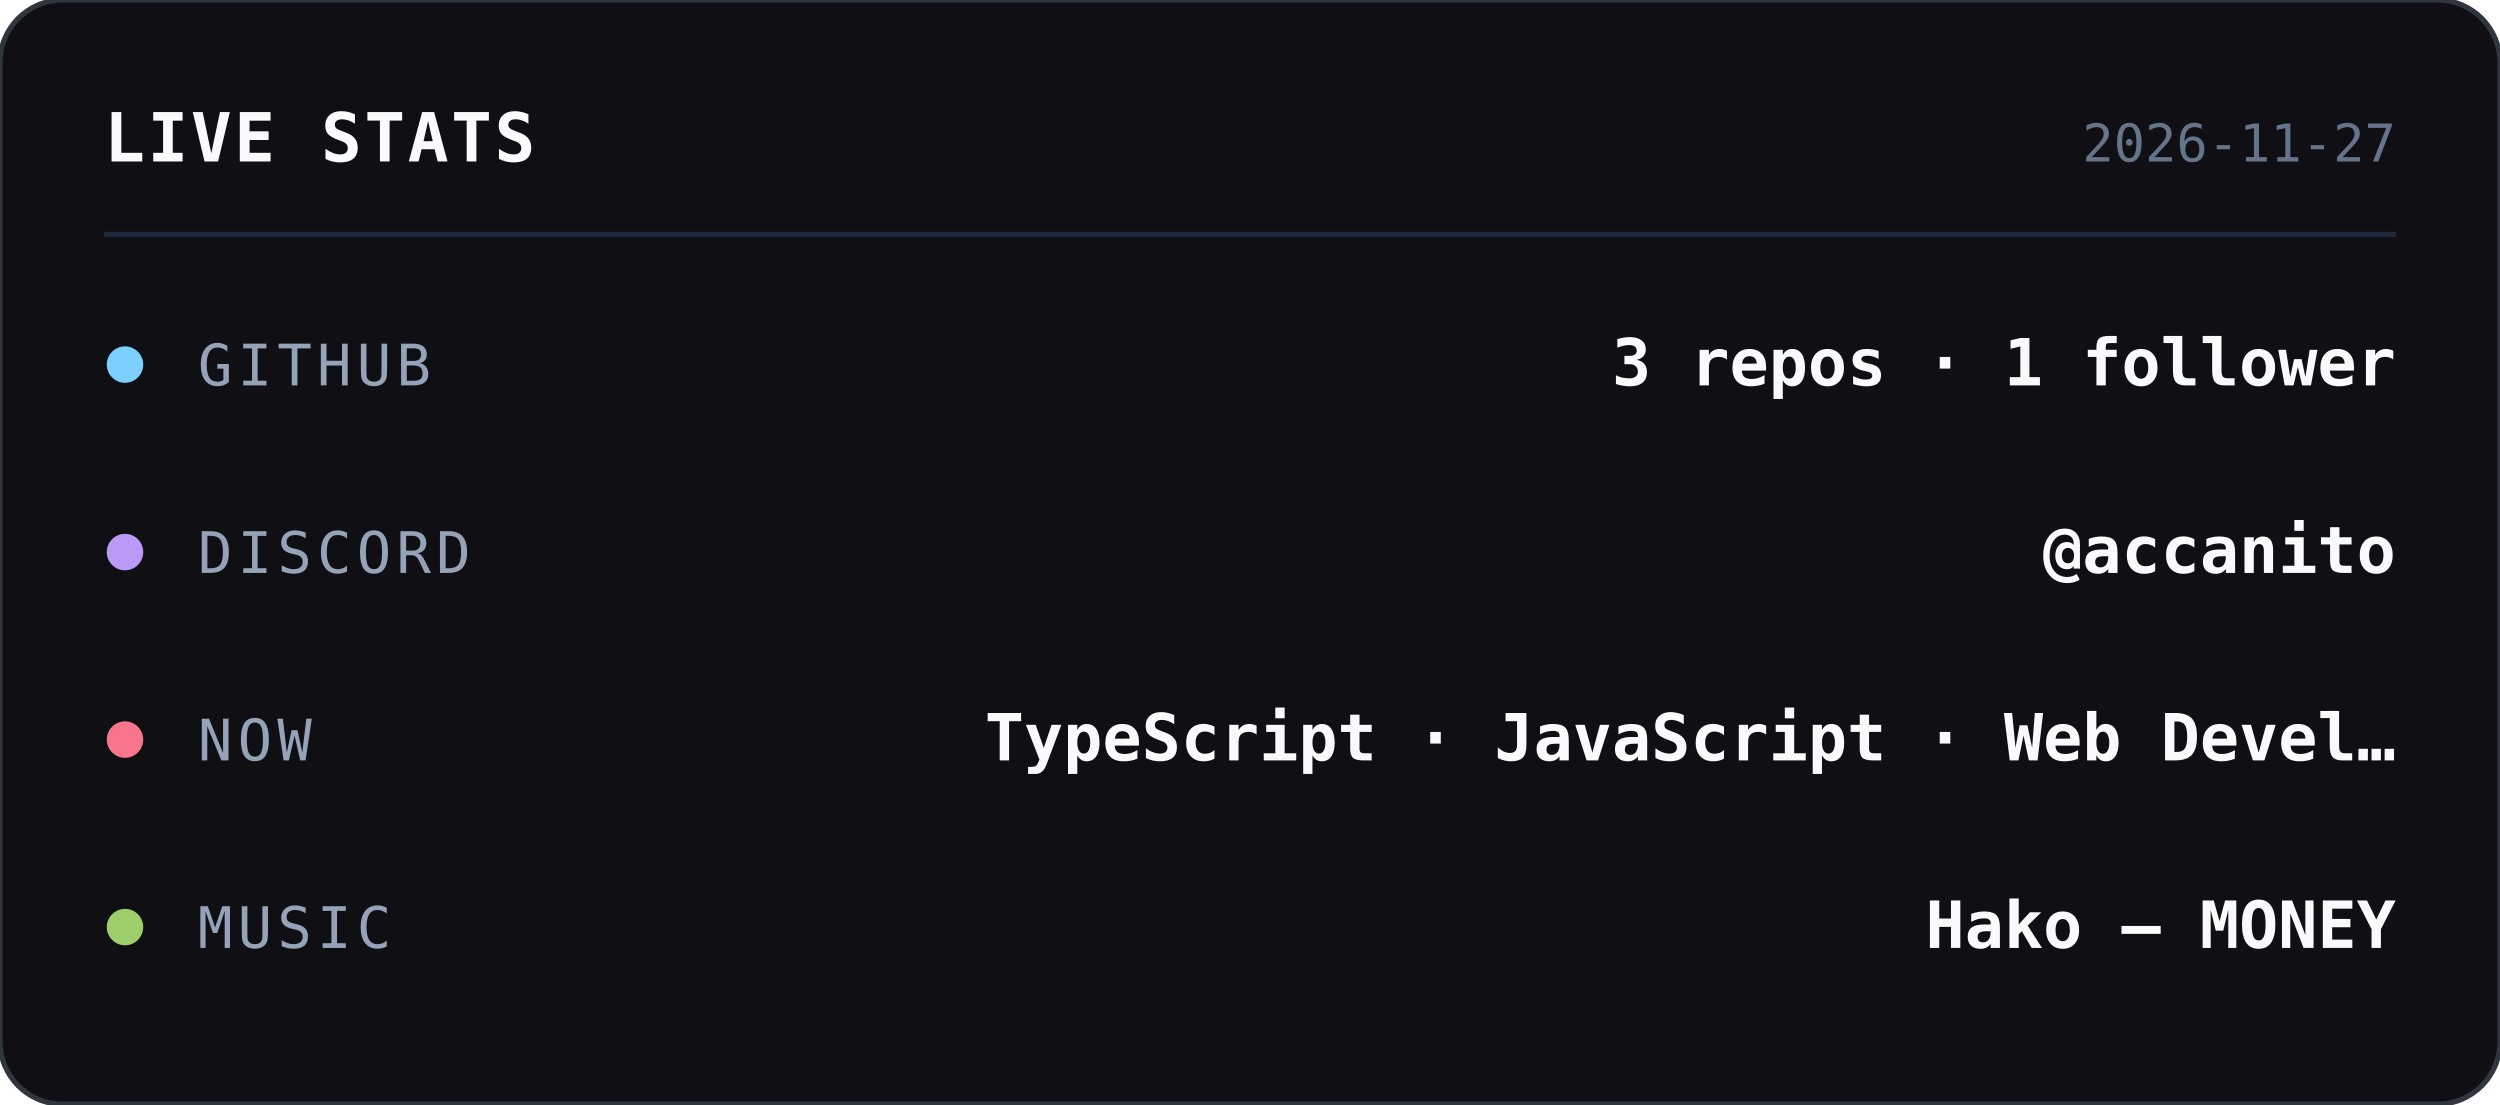
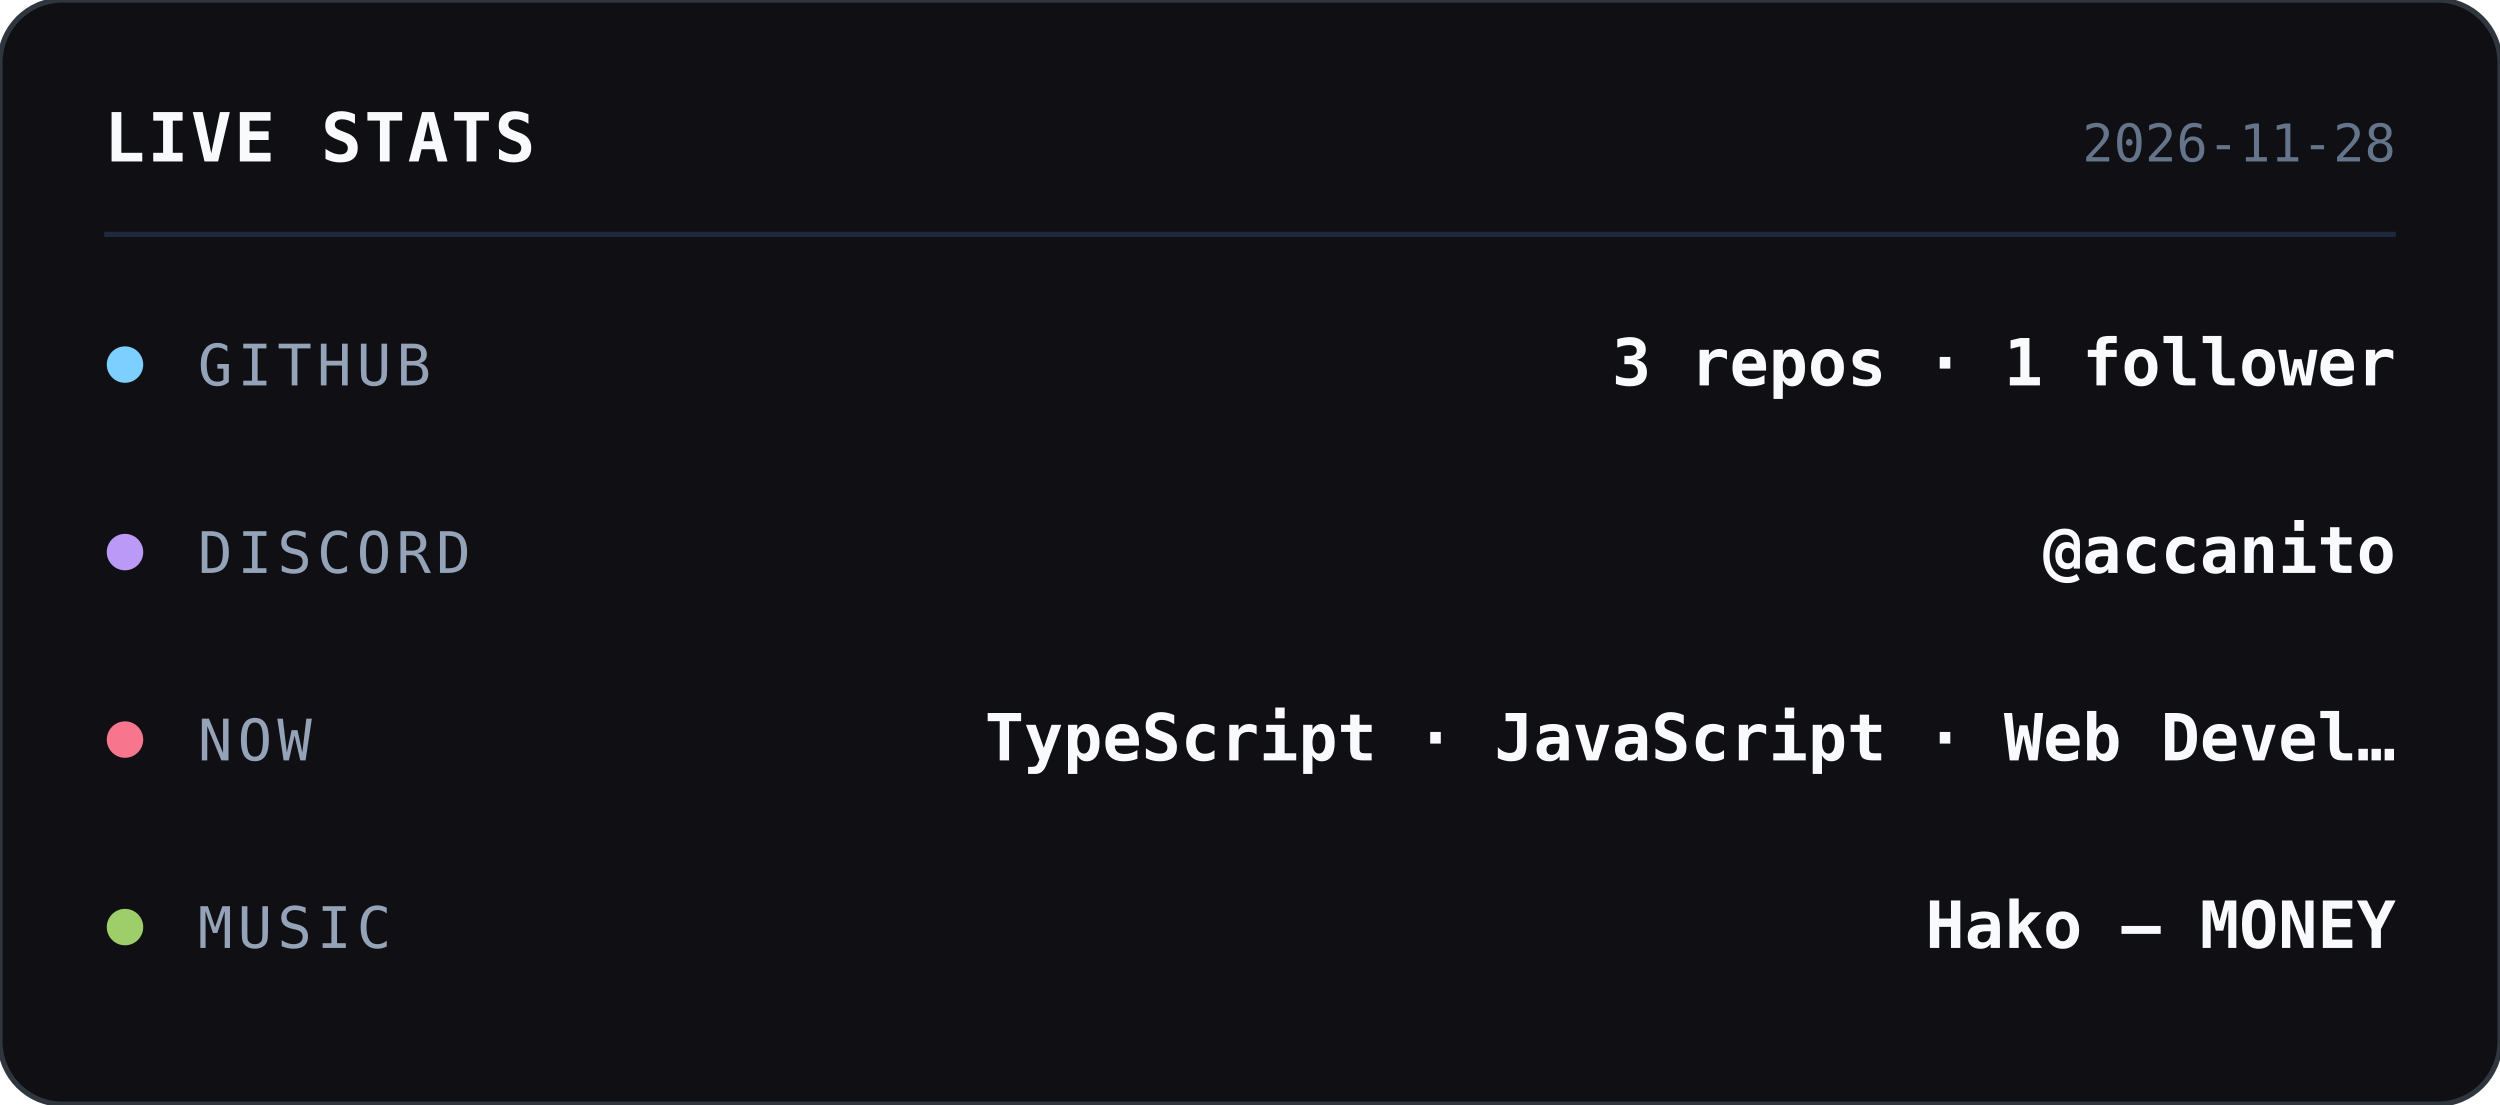
<svg xmlns="http://www.w3.org/2000/svg" width="480" height="212" viewBox="0 0 480 212">
  <style>
    text { font-family: ui-monospace, SFMono-Regular, Menlo, Consolas, monospace; }
  </style>
  <rect width="480" height="212" rx="12" fill="#0f0f14" stroke="#30363d" stroke-width="1" />
  <text x="20" y="31" fill="#f8fafc" font-size="13" font-weight="700" letter-spacing="0.5">LIVE STATS</text>
-   <text x="460" y="31" text-anchor="end" fill="#64748b" font-size="10">2026-11-27</text>
+   <text x="460" y="31" text-anchor="end" fill="#64748b" font-size="10">2026-11-28</text>
  <line x1="20" y1="45" x2="460" y2="45" stroke="#1e293b" stroke-width="1" />
  <circle cx="24" cy="70" r="3.5" fill="#7dcfff" />
  <text x="38" y="74" fill="#94a3b8" font-size="11" letter-spacing="1">GITHUB</text>
  <text x="460" y="74" text-anchor="end" fill="#f8fafc" font-size="12.5" font-weight="600">3 repos · 1 follower</text>
  <circle cx="24" cy="106" r="3.5" fill="#bb9af7" />
  <text x="38" y="110" fill="#94a3b8" font-size="11" letter-spacing="1">DISCORD</text>
  <text x="460" y="110" text-anchor="end" fill="#f8fafc" font-size="12.5" font-weight="600">@accanito</text>
  <circle cx="24" cy="142" r="3.5" fill="#f7768e" />
  <text x="38" y="146" fill="#94a3b8" font-size="11" letter-spacing="1">NOW</text>
  <text x="460" y="146" text-anchor="end" fill="#f8fafc" font-size="12.5" font-weight="600">TypeScript · JavaScript · Web Devel…</text>
  <circle cx="24" cy="178" r="3.5" fill="#9ece6a" />
  <text x="38" y="182" fill="#94a3b8" font-size="11" letter-spacing="1">MUSIC</text>
  <text x="460" y="182" text-anchor="end" fill="#f8fafc" font-size="12.5" font-weight="600">Hako — MONEY</text>
</svg>
